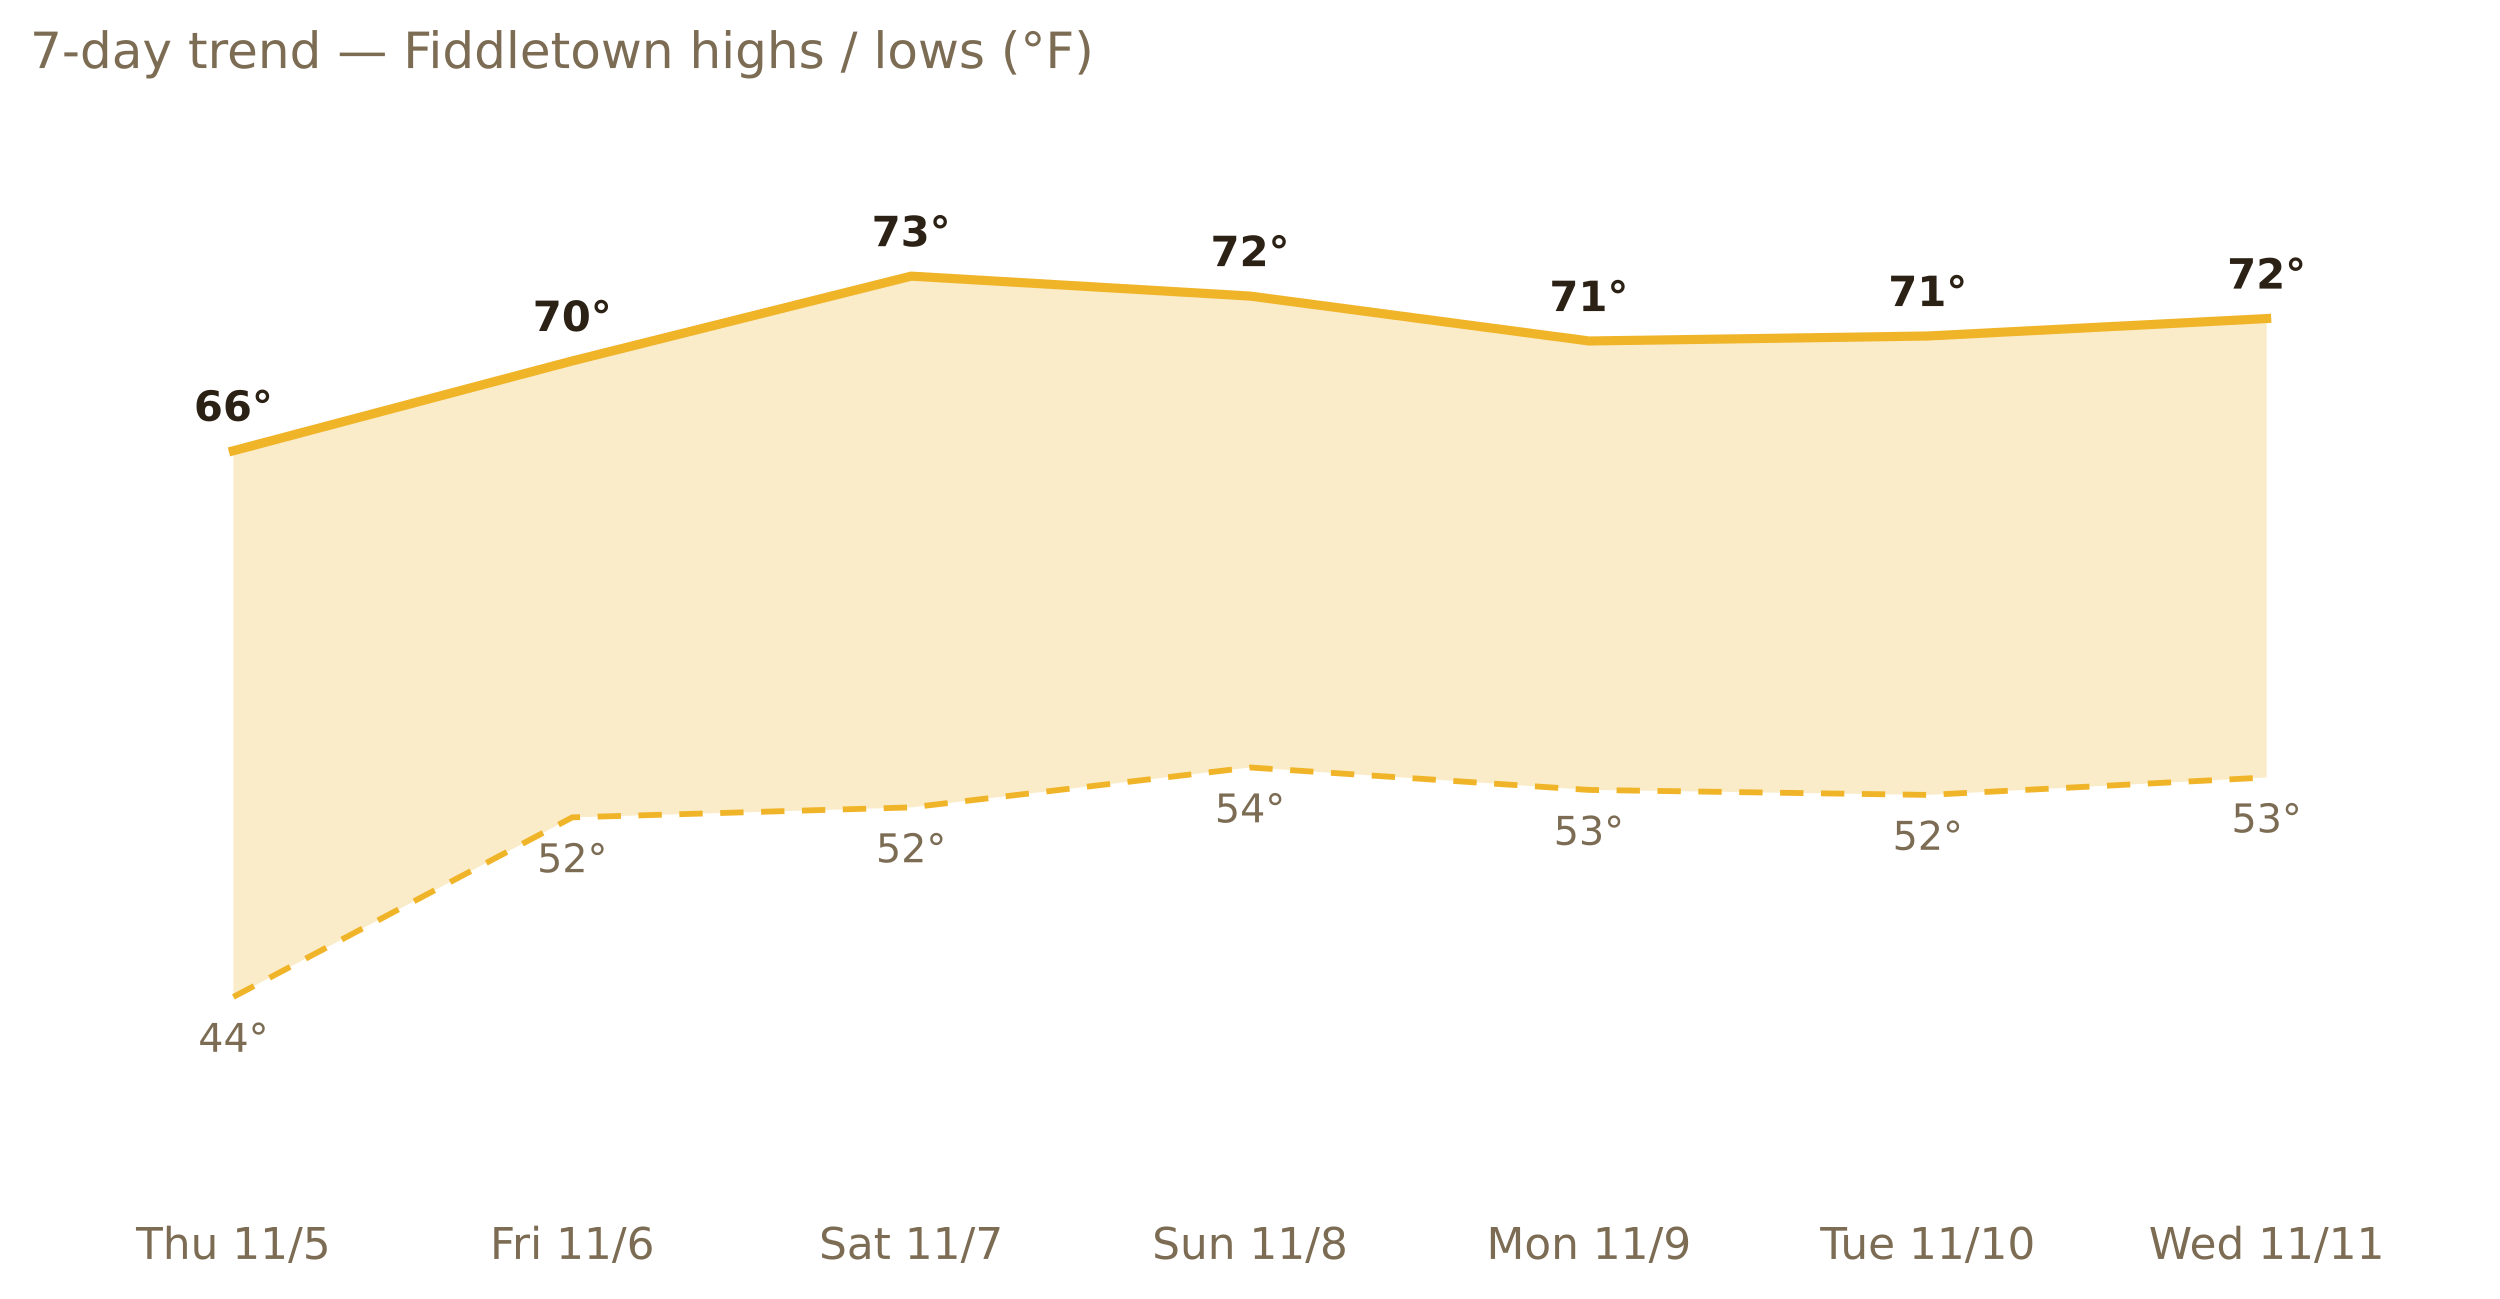
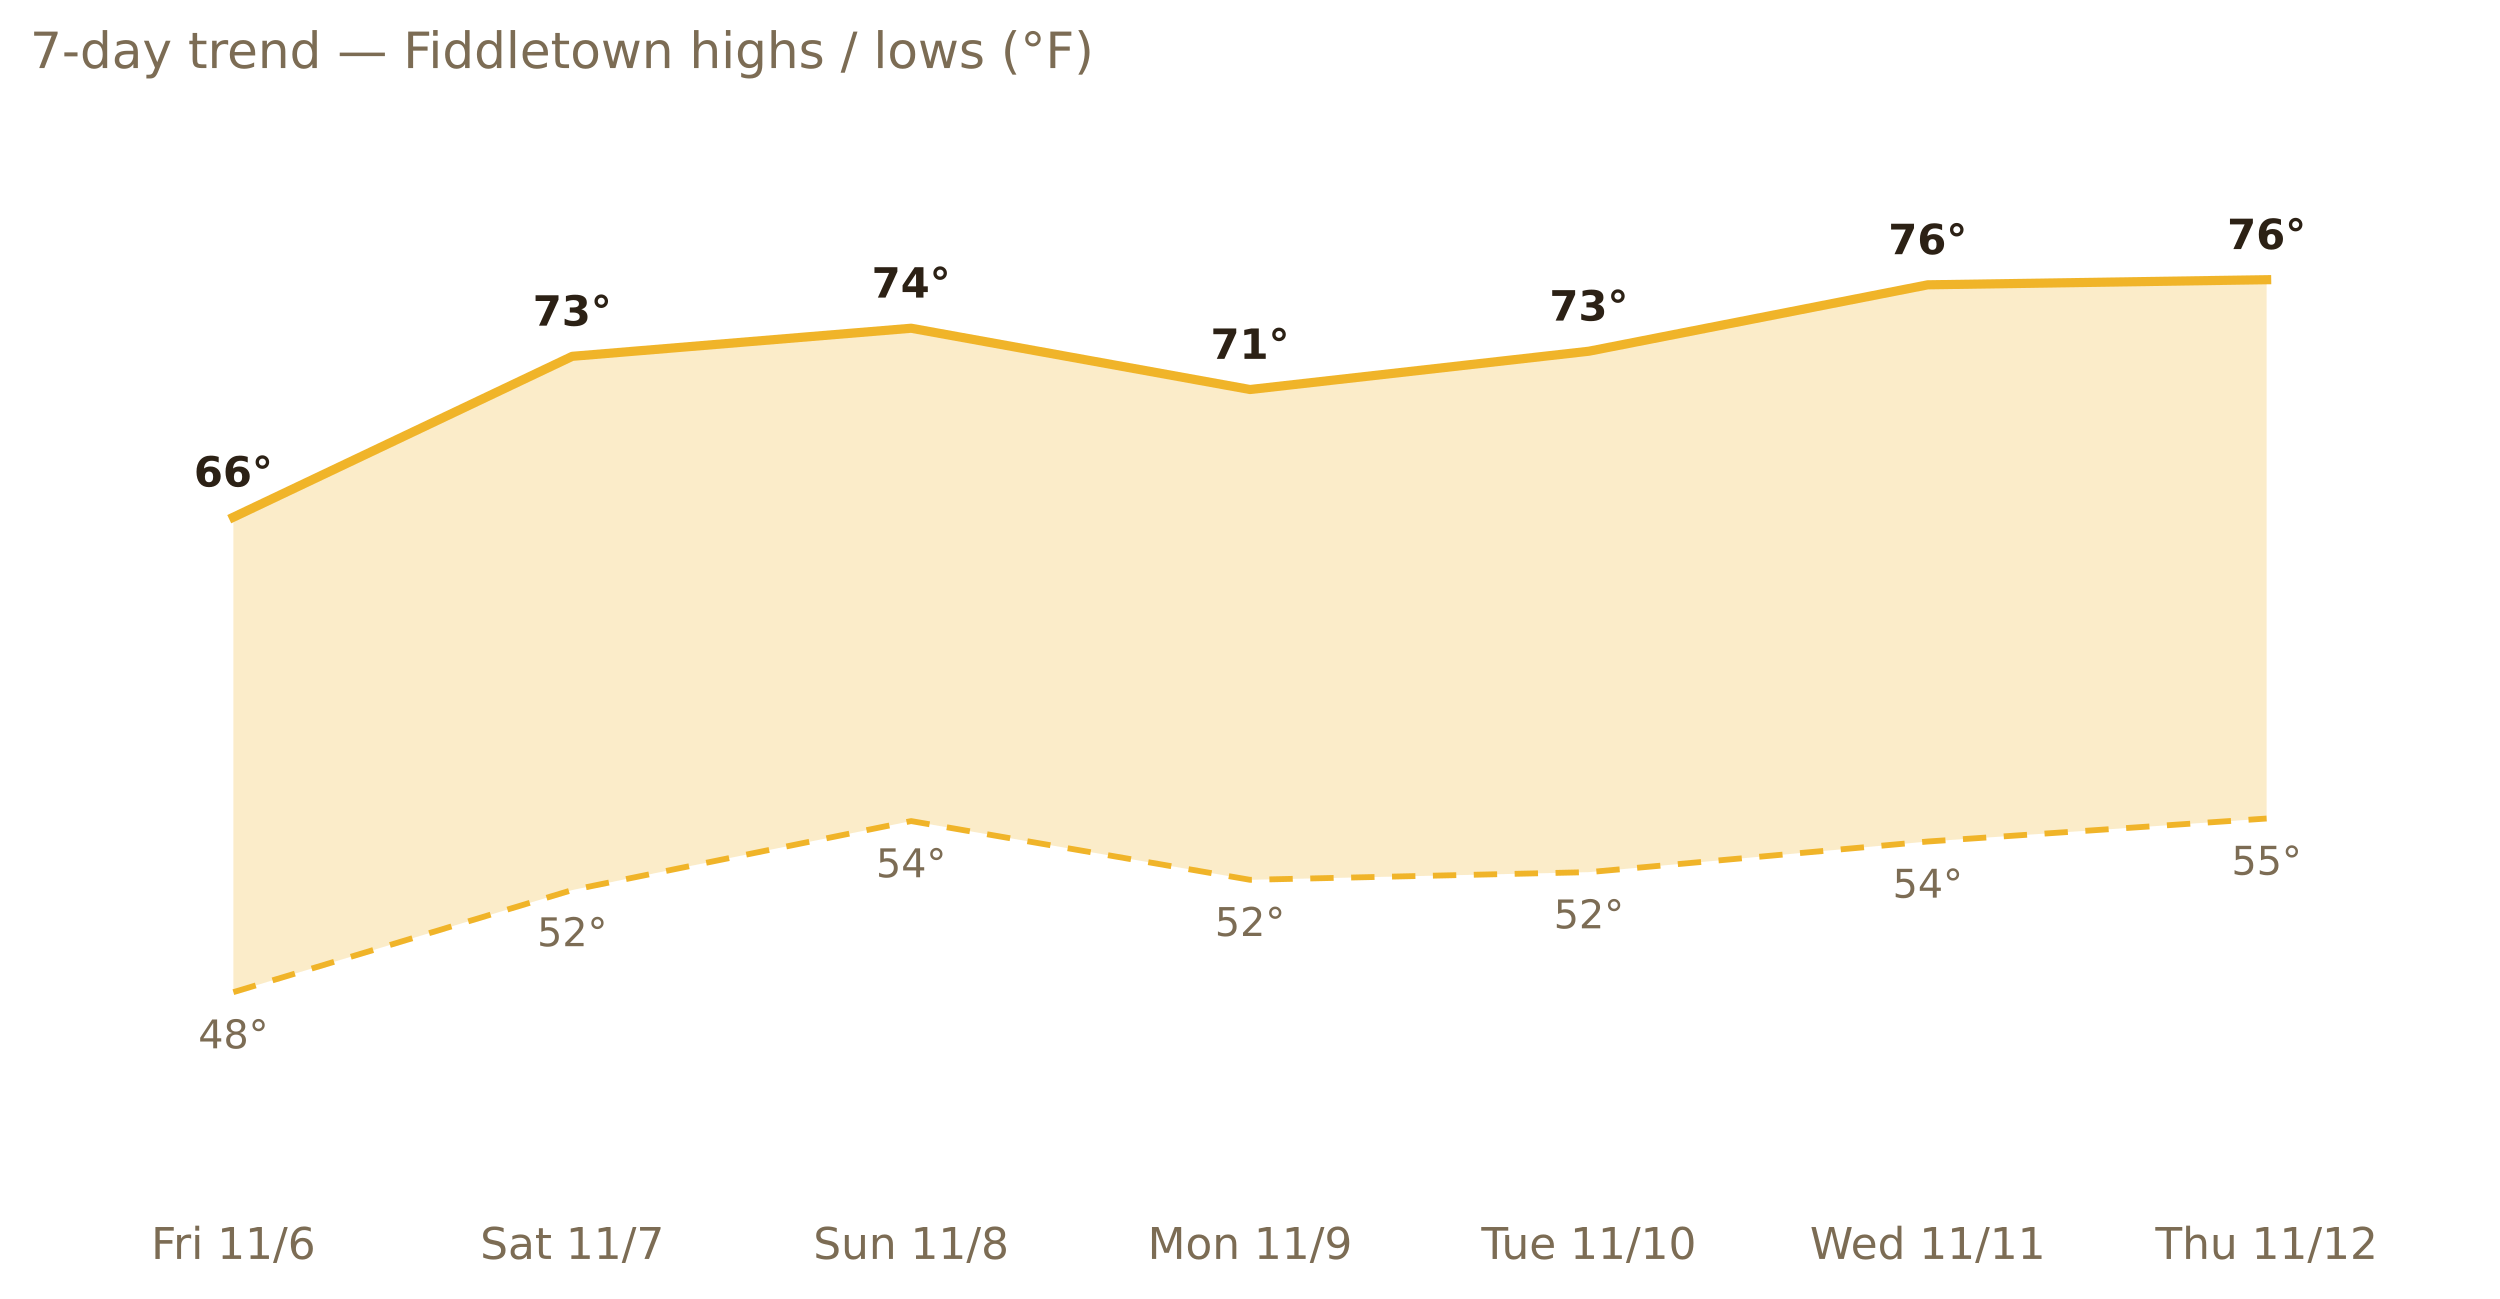
<svg xmlns="http://www.w3.org/2000/svg" xmlns:xlink="http://www.w3.org/1999/xlink" width="599.2pt" height="311.13pt" viewBox="0 0 599.2 311.13" version="1.1">
  <defs>
    <style type="text/css">*{stroke-linejoin: round; stroke-linecap: butt}</style>
  </defs>
  <g id="figure_1">
    <g id="patch_1">
      <path d="M 0 311.13  L 599.2 311.13  L 599.2 0  L 0 0  L 0 311.13  z " style="fill: none; opacity: 0" />
    </g>
    <g id="axes_1">
      <g id="patch_2">
        <path d="M 7.2 286.768  L 592 286.768  L 592 30.318  L 7.2 30.318  L 7.2 286.768  z " style="fill: none" />
      </g>
      <g id="matplotlib.axis_1">
        <g id="xtick_1">
          <g id="text_1">
-             <g style="fill: #7c6c54" transform="translate(32.61431 301.7465) scale(0.105 -0.105)">
-               <defs>
-                 <path id="DejaVuSans-54" d="M -19 4666  L 3928 4666  L 3928 4134  L 2272 4134  L 2272 0  L 1638 0  L 1638 4134  L -19 4134  L -19 4666  z " transform="scale(0.015625)" />
-                 <path id="DejaVuSans-68" d="M 3513 2113  L 3513 0  L 2938 0  L 2938 2094  Q 2938 2591 2744 2837  Q 2550 3084 2163 3084  Q 1697 3084 1428 2787  Q 1159 2491 1159 1978  L 1159 0  L 581 0  L 581 4863  L 1159 4863  L 1159 2956  Q 1366 3272 1645 3428  Q 1925 3584 2291 3584  Q 2894 3584 3203 3211  Q 3513 2838 3513 2113  z " transform="scale(0.015625)" />
-                 <path id="DejaVuSans-75" d="M 544 1381  L 544 3500  L 1119 3500  L 1119 1403  Q 1119 906 1312 657  Q 1506 409 1894 409  Q 2359 409 2629 706  Q 2900 1003 2900 1516  L 2900 3500  L 3475 3500  L 3475 0  L 2900 0  L 2900 538  Q 2691 219 2414 64  Q 2138 -91 1772 -91  Q 1169 -91 856 284  Q 544 659 544 1381  z M 1991 3584  L 1991 3584  z " transform="scale(0.015625)" />
+             <g style="fill: #7c6c54" transform="translate(36.21958 301.7465) scale(0.105 -0.105)">
+               <defs>
+                 <path id="DejaVuSans-46" d="M 628 4666  L 3309 4666  L 3309 4134  L 1259 4134  L 1259 2759  L 3109 2759  L 3109 2228  L 1259 2228  L 1259 0  L 628 0  L 628 4666  z " transform="scale(0.015625)" />
+                 <path id="DejaVuSans-72" d="M 2631 2963  Q 2534 3019 2420 3045  Q 2306 3072 2169 3072  Q 1681 3072 1420 2755  Q 1159 2438 1159 1844  L 1159 0  L 581 0  L 581 3500  L 1159 3500  L 1159 2956  Q 1341 3275 1631 3429  Q 1922 3584 2338 3584  Q 2397 3584 2469 3576  Q 2541 3569 2628 3553  L 2631 2963  z " transform="scale(0.015625)" />
+                 <path id="DejaVuSans-69" d="M 603 3500  L 1178 3500  L 1178 0  L 603 0  L 603 3500  z M 603 4863  L 1178 4863  L 1178 4134  L 603 4134  L 603 4863  z " transform="scale(0.015625)" />
                <path id="DejaVuSans-20" transform="scale(0.015625)" />
                <path id="DejaVuSans-31" d="M 794 531  L 1825 531  L 1825 4091  L 703 3866  L 703 4441  L 1819 4666  L 2450 4666  L 2450 531  L 3481 531  L 3481 0  L 794 0  L 794 531  z " transform="scale(0.015625)" />
                <path id="DejaVuSans-2f" d="M 1625 4666  L 2156 4666  L 531 -594  L 0 -594  L 1625 4666  z " transform="scale(0.015625)" />
-                 <path id="DejaVuSans-35" d="M 691 4666  L 3169 4666  L 3169 4134  L 1269 4134  L 1269 2991  Q 1406 3038 1543 3061  Q 1681 3084 1819 3084  Q 2600 3084 3056 2656  Q 3513 2228 3513 1497  Q 3513 744 3044 326  Q 2575 -91 1722 -91  Q 1428 -91 1123 -41  Q 819 9 494 109  L 494 744  Q 775 591 1075 516  Q 1375 441 1709 441  Q 2250 441 2565 725  Q 2881 1009 2881 1497  Q 2881 1984 2565 2268  Q 2250 2553 1709 2553  Q 1456 2553 1204 2497  Q 953 2441 691 2322  L 691 4666  z " transform="scale(0.015625)" />
-               </defs>
-               <use xlink:href="#DejaVuSans-54" />
-               <use xlink:href="#DejaVuSans-68" x="61.084" />
-               <use xlink:href="#DejaVuSans-75" x="124.463" />
-               <use xlink:href="#DejaVuSans-20" x="187.842" />
-               <use xlink:href="#DejaVuSans-31" x="219.629" />
-               <use xlink:href="#DejaVuSans-31" x="283.252" />
-               <use xlink:href="#DejaVuSans-2f" x="346.875" />
-               <use xlink:href="#DejaVuSans-35" x="380.566" />
-             </g>
-           </g>
-         </g>
-         <g id="xtick_2">
-           <g id="text_2">
-             <g style="fill: #7c6c54" transform="translate(117.4418 301.7465) scale(0.105 -0.105)">
-               <defs>
-                 <path id="DejaVuSans-46" d="M 628 4666  L 3309 4666  L 3309 4134  L 1259 4134  L 1259 2759  L 3109 2759  L 3109 2228  L 1259 2228  L 1259 0  L 628 0  L 628 4666  z " transform="scale(0.015625)" />
-                 <path id="DejaVuSans-72" d="M 2631 2963  Q 2534 3019 2420 3045  Q 2306 3072 2169 3072  Q 1681 3072 1420 2755  Q 1159 2438 1159 1844  L 1159 0  L 581 0  L 581 3500  L 1159 3500  L 1159 2956  Q 1341 3275 1631 3429  Q 1922 3584 2338 3584  Q 2397 3584 2469 3576  Q 2541 3569 2628 3553  L 2631 2963  z " transform="scale(0.015625)" />
-                 <path id="DejaVuSans-69" d="M 603 3500  L 1178 3500  L 1178 0  L 603 0  L 603 3500  z M 603 4863  L 1178 4863  L 1178 4134  L 603 4134  L 603 4863  z " transform="scale(0.015625)" />
                <path id="DejaVuSans-36" d="M 2113 2584  Q 1688 2584 1439 2293  Q 1191 2003 1191 1497  Q 1191 994 1439 701  Q 1688 409 2113 409  Q 2538 409 2786 701  Q 3034 994 3034 1497  Q 3034 2003 2786 2293  Q 2538 2584 2113 2584  z M 3366 4563  L 3366 3988  Q 3128 4100 2886 4159  Q 2644 4219 2406 4219  Q 1781 4219 1451 3797  Q 1122 3375 1075 2522  Q 1259 2794 1537 2939  Q 1816 3084 2150 3084  Q 2853 3084 3261 2657  Q 3669 2231 3669 1497  Q 3669 778 3244 343  Q 2819 -91 2113 -91  Q 1303 -91 875 529  Q 447 1150 447 2328  Q 447 3434 972 4092  Q 1497 4750 2381 4750  Q 2619 4750 2861 4703  Q 3103 4656 3366 4563  z " transform="scale(0.015625)" />
              </defs>
              <use xlink:href="#DejaVuSans-46" />
              <use xlink:href="#DejaVuSans-72" x="50.27" />
              <use xlink:href="#DejaVuSans-69" x="91.383" />
              <use xlink:href="#DejaVuSans-20" x="119.166" />
              <use xlink:href="#DejaVuSans-31" x="150.953" />
              <use xlink:href="#DejaVuSans-31" x="214.576" />
              <use xlink:href="#DejaVuSans-2f" x="278.199" />
              <use xlink:href="#DejaVuSans-36" x="311.891" />
            </g>
          </g>
        </g>
-         <g id="xtick_3">
-           <g id="text_3">
-             <g style="fill: #7c6c54" transform="translate(196.3114 301.7465) scale(0.105 -0.105)">
+         <g id="xtick_2">
+           <g id="text_2">
+             <g style="fill: #7c6c54" transform="translate(115.0891 301.7465) scale(0.105 -0.105)">
              <defs>
                <path id="DejaVuSans-53" d="M 3425 4513  L 3425 3897  Q 3066 4069 2747 4153  Q 2428 4238 2131 4238  Q 1616 4238 1336 4038  Q 1056 3838 1056 3469  Q 1056 3159 1242 3001  Q 1428 2844 1947 2747  L 2328 2669  Q 3034 2534 3370 2195  Q 3706 1856 3706 1288  Q 3706 609 3251 259  Q 2797 -91 1919 -91  Q 1588 -91 1214 -16  Q 841 59 441 206  L 441 856  Q 825 641 1194 531  Q 1563 422 1919 422  Q 2459 422 2753 634  Q 3047 847 3047 1241  Q 3047 1584 2836 1778  Q 2625 1972 2144 2069  L 1759 2144  Q 1053 2284 737 2584  Q 422 2884 422 3419  Q 422 4038 858 4394  Q 1294 4750 2059 4750  Q 2388 4750 2728 4690  Q 3069 4631 3425 4513  z " transform="scale(0.015625)" />
                <path id="DejaVuSans-61" d="M 2194 1759  Q 1497 1759 1228 1600  Q 959 1441 959 1056  Q 959 750 1161 570  Q 1363 391 1709 391  Q 2188 391 2477 730  Q 2766 1069 2766 1631  L 2766 1759  L 2194 1759  z M 3341 1997  L 3341 0  L 2766 0  L 2766 531  Q 2569 213 2275 61  Q 1981 -91 1556 -91  Q 1019 -91 701 211  Q 384 513 384 1019  Q 384 1609 779 1909  Q 1175 2209 1959 2209  L 2766 2209  L 2766 2266  Q 2766 2663 2505 2880  Q 2244 3097 1772 3097  Q 1472 3097 1187 3025  Q 903 2953 641 2809  L 641 3341  Q 956 3463 1253 3523  Q 1550 3584 1831 3584  Q 2591 3584 2966 3190  Q 3341 2797 3341 1997  z " transform="scale(0.015625)" />
                <path id="DejaVuSans-74" d="M 1172 4494  L 1172 3500  L 2356 3500  L 2356 3053  L 1172 3053  L 1172 1153  Q 1172 725 1289 603  Q 1406 481 1766 481  L 2356 481  L 2356 0  L 1766 0  Q 1100 0 847 248  Q 594 497 594 1153  L 594 3053  L 172 3053  L 172 3500  L 594 3500  L 594 4494  L 1172 4494  z " transform="scale(0.015625)" />
                <path id="DejaVuSans-37" d="M 525 4666  L 3525 4666  L 3525 4397  L 1831 0  L 1172 0  L 2766 4134  L 525 4134  L 525 4666  z " transform="scale(0.015625)" />
              </defs>
              <use xlink:href="#DejaVuSans-53" />
              <use xlink:href="#DejaVuSans-61" x="63.477" />
              <use xlink:href="#DejaVuSans-74" x="124.756" />
              <use xlink:href="#DejaVuSans-20" x="163.965" />
              <use xlink:href="#DejaVuSans-31" x="195.752" />
              <use xlink:href="#DejaVuSans-31" x="259.375" />
              <use xlink:href="#DejaVuSans-2f" x="322.998" />
              <use xlink:href="#DejaVuSans-37" x="356.689" />
            </g>
          </g>
        </g>
-         <g id="xtick_4">
-           <g id="text_4">
-             <g style="fill: #7c6c54" transform="translate(276.1546 301.7465) scale(0.105 -0.105)">
-               <defs>
+         <g id="xtick_3">
+           <g id="text_3">
+             <g style="fill: #7c6c54" transform="translate(194.9324 301.7465) scale(0.105 -0.105)">
+               <defs>
+                 <path id="DejaVuSans-75" d="M 544 1381  L 544 3500  L 1119 3500  L 1119 1403  Q 1119 906 1312 657  Q 1506 409 1894 409  Q 2359 409 2629 706  Q 2900 1003 2900 1516  L 2900 3500  L 3475 3500  L 3475 0  L 2900 0  L 2900 538  Q 2691 219 2414 64  Q 2138 -91 1772 -91  Q 1169 -91 856 284  Q 544 659 544 1381  z M 1991 3584  L 1991 3584  z " transform="scale(0.015625)" />
                <path id="DejaVuSans-6e" d="M 3513 2113  L 3513 0  L 2938 0  L 2938 2094  Q 2938 2591 2744 2837  Q 2550 3084 2163 3084  Q 1697 3084 1428 2787  Q 1159 2491 1159 1978  L 1159 0  L 581 0  L 581 3500  L 1159 3500  L 1159 2956  Q 1366 3272 1645 3428  Q 1925 3584 2291 3584  Q 2894 3584 3203 3211  Q 3513 2838 3513 2113  z " transform="scale(0.015625)" />
                <path id="DejaVuSans-38" d="M 2034 2216  Q 1584 2216 1326 1975  Q 1069 1734 1069 1313  Q 1069 891 1326 650  Q 1584 409 2034 409  Q 2484 409 2743 651  Q 3003 894 3003 1313  Q 3003 1734 2745 1975  Q 2488 2216 2034 2216  z M 1403 2484  Q 997 2584 770 2862  Q 544 3141 544 3541  Q 544 4100 942 4425  Q 1341 4750 2034 4750  Q 2731 4750 3128 4425  Q 3525 4100 3525 3541  Q 3525 3141 3298 2862  Q 3072 2584 2669 2484  Q 3125 2378 3379 2068  Q 3634 1759 3634 1313  Q 3634 634 3220 271  Q 2806 -91 2034 -91  Q 1263 -91 848 271  Q 434 634 434 1313  Q 434 1759 690 2068  Q 947 2378 1403 2484  z M 1172 3481  Q 1172 3119 1398 2916  Q 1625 2713 2034 2713  Q 2441 2713 2670 2916  Q 2900 3119 2900 3481  Q 2900 3844 2670 4047  Q 2441 4250 2034 4250  Q 1625 4250 1398 4047  Q 1172 3844 1172 3481  z " transform="scale(0.015625)" />
              </defs>
              <use xlink:href="#DejaVuSans-53" />
              <use xlink:href="#DejaVuSans-75" x="63.477" />
              <use xlink:href="#DejaVuSans-6e" x="126.855" />
              <use xlink:href="#DejaVuSans-20" x="190.234" />
              <use xlink:href="#DejaVuSans-31" x="222.021" />
              <use xlink:href="#DejaVuSans-31" x="285.645" />
              <use xlink:href="#DejaVuSans-2f" x="349.268" />
              <use xlink:href="#DejaVuSans-38" x="382.959" />
            </g>
          </g>
        </g>
-         <g id="xtick_5">
-           <g id="text_5">
-             <g style="fill: #7c6c54" transform="translate(356.2949 301.7465) scale(0.105 -0.105)">
+         <g id="xtick_4">
+           <g id="text_4">
+             <g style="fill: #7c6c54" transform="translate(275.0727 301.7465) scale(0.105 -0.105)">
              <defs>
                <path id="DejaVuSans-4d" d="M 628 4666  L 1569 4666  L 2759 1491  L 3956 4666  L 4897 4666  L 4897 0  L 4281 0  L 4281 4097  L 3078 897  L 2444 897  L 1241 4097  L 1241 0  L 628 0  L 628 4666  z " transform="scale(0.015625)" />
                <path id="DejaVuSans-6f" d="M 1959 3097  Q 1497 3097 1228 2736  Q 959 2375 959 1747  Q 959 1119 1226 758  Q 1494 397 1959 397  Q 2419 397 2687 759  Q 2956 1122 2956 1747  Q 2956 2369 2687 2733  Q 2419 3097 1959 3097  z M 1959 3584  Q 2709 3584 3137 3096  Q 3566 2609 3566 1747  Q 3566 888 3137 398  Q 2709 -91 1959 -91  Q 1206 -91 779 398  Q 353 888 353 1747  Q 353 2609 779 3096  Q 1206 3584 1959 3584  z " transform="scale(0.015625)" />
                <path id="DejaVuSans-39" d="M 703 97  L 703 672  Q 941 559 1184 500  Q 1428 441 1663 441  Q 2288 441 2617 861  Q 2947 1281 2994 2138  Q 2813 1869 2534 1725  Q 2256 1581 1919 1581  Q 1219 1581 811 2004  Q 403 2428 403 3163  Q 403 3881 828 4315  Q 1253 4750 1959 4750  Q 2769 4750 3195 4129  Q 3622 3509 3622 2328  Q 3622 1225 3098 567  Q 2575 -91 1691 -91  Q 1453 -91 1209 -44  Q 966 3 703 97  z M 1959 2075  Q 2384 2075 2632 2365  Q 2881 2656 2881 3163  Q 2881 3666 2632 3958  Q 2384 4250 1959 4250  Q 1534 4250 1286 3958  Q 1038 3666 1038 3163  Q 1038 2656 1286 2365  Q 1534 2075 1959 2075  z " transform="scale(0.015625)" />
              </defs>
              <use xlink:href="#DejaVuSans-4d" />
              <use xlink:href="#DejaVuSans-6f" x="86.279" />
              <use xlink:href="#DejaVuSans-6e" x="147.461" />
              <use xlink:href="#DejaVuSans-20" x="210.84" />
              <use xlink:href="#DejaVuSans-31" x="242.627" />
              <use xlink:href="#DejaVuSans-31" x="306.25" />
              <use xlink:href="#DejaVuSans-2f" x="369.873" />
              <use xlink:href="#DejaVuSans-39" x="403.564" />
            </g>
          </g>
        </g>
-         <g id="xtick_6">
-           <g id="text_6">
-             <g style="fill: #7c6c54" transform="translate(436.276 301.7465) scale(0.105 -0.105)">
-               <defs>
+         <g id="xtick_5">
+           <g id="text_5">
+             <g style="fill: #7c6c54" transform="translate(355.0537 301.7465) scale(0.105 -0.105)">
+               <defs>
+                 <path id="DejaVuSans-54" d="M -19 4666  L 3928 4666  L 3928 4134  L 2272 4134  L 2272 0  L 1638 0  L 1638 4134  L -19 4134  L -19 4666  z " transform="scale(0.015625)" />
                <path id="DejaVuSans-65" d="M 3597 1894  L 3597 1613  L 953 1613  Q 991 1019 1311 708  Q 1631 397 2203 397  Q 2534 397 2845 478  Q 3156 559 3463 722  L 3463 178  Q 3153 47 2828 -22  Q 2503 -91 2169 -91  Q 1331 -91 842 396  Q 353 884 353 1716  Q 353 2575 817 3079  Q 1281 3584 2069 3584  Q 2775 3584 3186 3129  Q 3597 2675 3597 1894  z M 3022 2063  Q 3016 2534 2758 2815  Q 2500 3097 2075 3097  Q 1594 3097 1305 2825  Q 1016 2553 972 2059  L 3022 2063  z " transform="scale(0.015625)" />
                <path id="DejaVuSans-30" d="M 2034 4250  Q 1547 4250 1301 3770  Q 1056 3291 1056 2328  Q 1056 1369 1301 889  Q 1547 409 2034 409  Q 2525 409 2770 889  Q 3016 1369 3016 2328  Q 3016 3291 2770 3770  Q 2525 4250 2034 4250  z M 2034 4750  Q 2819 4750 3233 4129  Q 3647 3509 3647 2328  Q 3647 1150 3233 529  Q 2819 -91 2034 -91  Q 1250 -91 836 529  Q 422 1150 422 2328  Q 422 3509 836 4129  Q 1250 4750 2034 4750  z " transform="scale(0.015625)" />
              </defs>
              <use xlink:href="#DejaVuSans-54" />
              <use xlink:href="#DejaVuSans-75" x="45.959" />
              <use xlink:href="#DejaVuSans-65" x="109.338" />
              <use xlink:href="#DejaVuSans-20" x="170.861" />
              <use xlink:href="#DejaVuSans-31" x="202.648" />
              <use xlink:href="#DejaVuSans-31" x="266.271" />
              <use xlink:href="#DejaVuSans-2f" x="329.895" />
              <use xlink:href="#DejaVuSans-31" x="363.586" />
              <use xlink:href="#DejaVuSans-30" x="427.209" />
            </g>
          </g>
        </g>
-         <g id="xtick_7">
-           <g id="text_7">
-             <g style="fill: #7c6c54" transform="translate(515.0225 301.7465) scale(0.105 -0.105)">
+         <g id="xtick_6">
+           <g id="text_6">
+             <g style="fill: #7c6c54" transform="translate(433.8003 301.7465) scale(0.105 -0.105)">
              <defs>
                <path id="DejaVuSans-57" d="M 213 4666  L 850 4666  L 1831 722  L 2809 4666  L 3519 4666  L 4500 722  L 5478 4666  L 6119 4666  L 4947 0  L 4153 0  L 3169 4050  L 2175 0  L 1381 0  L 213 4666  z " transform="scale(0.015625)" />
                <path id="DejaVuSans-64" d="M 2906 2969  L 2906 4863  L 3481 4863  L 3481 0  L 2906 0  L 2906 525  Q 2725 213 2448 61  Q 2172 -91 1784 -91  Q 1150 -91 751 415  Q 353 922 353 1747  Q 353 2572 751 3078  Q 1150 3584 1784 3584  Q 2172 3584 2448 3432  Q 2725 3281 2906 2969  z M 947 1747  Q 947 1113 1208 752  Q 1469 391 1925 391  Q 2381 391 2643 752  Q 2906 1113 2906 1747  Q 2906 2381 2643 2742  Q 2381 3103 1925 3103  Q 1469 3103 1208 2742  Q 947 2381 947 1747  z " transform="scale(0.015625)" />
              </defs>
              <use xlink:href="#DejaVuSans-57" />
              <use xlink:href="#DejaVuSans-65" x="93.002" />
              <use xlink:href="#DejaVuSans-64" x="154.525" />
              <use xlink:href="#DejaVuSans-20" x="218.002" />
              <use xlink:href="#DejaVuSans-31" x="249.789" />
              <use xlink:href="#DejaVuSans-31" x="313.412" />
              <use xlink:href="#DejaVuSans-2f" x="377.035" />
              <use xlink:href="#DejaVuSans-31" x="410.727" />
              <use xlink:href="#DejaVuSans-31" x="474.35" />
            </g>
          </g>
        </g>
+         <g id="xtick_7">
+           <g id="text_7">
+             <g style="fill: #7c6c54" transform="translate(516.6073 301.7465) scale(0.105 -0.105)">
+               <defs>
+                 <path id="DejaVuSans-68" d="M 3513 2113  L 3513 0  L 2938 0  L 2938 2094  Q 2938 2591 2744 2837  Q 2550 3084 2163 3084  Q 1697 3084 1428 2787  Q 1159 2491 1159 1978  L 1159 0  L 581 0  L 581 4863  L 1159 4863  L 1159 2956  Q 1366 3272 1645 3428  Q 1925 3584 2291 3584  Q 2894 3584 3203 3211  Q 3513 2838 3513 2113  z " transform="scale(0.015625)" />
+                 <path id="DejaVuSans-32" d="M 1228 531  L 3431 531  L 3431 0  L 469 0  L 469 531  Q 828 903 1448 1529  Q 2069 2156 2228 2338  Q 2531 2678 2651 2914  Q 2772 3150 2772 3378  Q 2772 3750 2511 3984  Q 2250 4219 1831 4219  Q 1534 4219 1204 4116  Q 875 4013 500 3803  L 500 4441  Q 881 4594 1212 4672  Q 1544 4750 1819 4750  Q 2544 4750 2975 4387  Q 3406 4025 3406 3419  Q 3406 3131 3298 2873  Q 3191 2616 2906 2266  Q 2828 2175 2409 1742  Q 1991 1309 1228 531  z " transform="scale(0.015625)" />
+               </defs>
+               <use xlink:href="#DejaVuSans-54" />
+               <use xlink:href="#DejaVuSans-68" x="61.084" />
+               <use xlink:href="#DejaVuSans-75" x="124.463" />
+               <use xlink:href="#DejaVuSans-20" x="187.842" />
+               <use xlink:href="#DejaVuSans-31" x="219.629" />
+               <use xlink:href="#DejaVuSans-31" x="283.252" />
+               <use xlink:href="#DejaVuSans-2f" x="346.875" />
+               <use xlink:href="#DejaVuSans-31" x="380.566" />
+               <use xlink:href="#DejaVuSans-32" x="444.189" />
+             </g>
+           </g>
+         </g>
      </g>
      <g id="matplotlib.axis_2" />
      <g id="PolyCollection_1">
-         <path d="M 55.933 108.03  L 55.933 238.945  L 137.156 195.905  L 218.378 193.514  L 299.6 183.949  L 380.822 189.329  L 462.044 190.525  L 543.267 186.34  L 543.267 76.348  L 543.267 76.348  L 462.044 80.532  L 380.822 81.728  L 299.6 70.968  L 218.378 66.185  L 137.156 86.51  L 55.933 108.03  z " clip-path="url(#pe7b40ee8c4)" style="fill: #f0b429; fill-opacity: 0.25" />
+         <path d="M 55.933 123.962  L 55.933 237.804  L 137.156 213.322  L 218.378 196.796  L 299.6 210.874  L 380.822 209.037  L 462.044 201.693  L 543.267 196.184  L 543.267 67.041  L 543.267 67.041  L 462.044 68.265  L 380.822 84.179  L 299.6 93.36  L 218.378 78.67  L 137.156 85.403  L 55.933 123.962  z " clip-path="url(#p16ea051700)" style="fill: #f0b429; fill-opacity: 0.25" />
      </g>
      <g id="line2d_1">
-         <path d="M 55.933 108.03  L 137.156 86.51  L 218.378 66.185  L 299.6 70.968  L 380.822 81.728  L 462.044 80.532  L 543.267 76.348  " clip-path="url(#pe7b40ee8c4)" style="fill: none; stroke: #f0b429; stroke-width: 2.2; stroke-linecap: square" />
+         <path d="M 55.933 123.962  L 137.156 85.403  L 218.378 78.67  L 299.6 93.36  L 380.822 84.179  L 462.044 68.265  L 543.267 67.041  " clip-path="url(#p16ea051700)" style="fill: none; stroke: #f0b429; stroke-width: 2.2; stroke-linecap: square" />
      </g>
      <g id="line2d_2">
-         <path d="M 55.933 238.945  L 137.156 195.905  L 218.378 193.514  L 299.6 183.949  L 380.822 189.329  L 462.044 190.525  L 543.267 186.34  " clip-path="url(#pe7b40ee8c4)" style="fill: none; stroke-dasharray: 5.6,4.2; stroke-dashoffset: 0; stroke: #f0b429; stroke-width: 1.4" />
+         <path d="M 55.933 237.804  L 137.156 213.322  L 218.378 196.796  L 299.6 210.874  L 380.822 209.037  L 462.044 201.693  L 543.267 196.184  " clip-path="url(#p16ea051700)" style="fill: none; stroke-dasharray: 5.6,4.2; stroke-dashoffset: 0; stroke: #f0b429; stroke-width: 1.4" />
      </g>
      <g id="text_8">
-         <g style="fill: #2c2115" transform="translate(46.47552 100.8568) scale(0.1 -0.1)">
+         <g style="fill: #2c2115" transform="translate(46.47552 116.6175) scale(0.1 -0.1)">
          <defs>
            <path id="DejaVuSans-Bold-36" d="M 2316 2303  Q 2000 2303 1842 2098  Q 1684 1894 1684 1484  Q 1684 1075 1842 870  Q 2000 666 2316 666  Q 2634 666 2792 870  Q 2950 1075 2950 1484  Q 2950 1894 2792 2098  Q 2634 2303 2316 2303  z M 3803 4544  L 3803 3681  Q 3506 3822 3243 3889  Q 2981 3956 2731 3956  Q 2194 3956 1894 3657  Q 1594 3359 1544 2772  Q 1750 2925 1990 3001  Q 2231 3078 2516 3078  Q 3231 3078 3670 2659  Q 4109 2241 4109 1563  Q 4109 813 3618 361  Q 3128 -91 2303 -91  Q 1394 -91 895 523  Q 397 1138 397 2266  Q 397 3422 980 4083  Q 1563 4744 2578 4744  Q 2900 4744 3203 4694  Q 3506 4644 3803 4544  z " transform="scale(0.015625)" />
            <path id="DejaVuSans-Bold-b0" d="M 1600 4288  Q 1375 4288 1219 4131  Q 1063 3975 1063 3750  Q 1063 3525 1217 3372  Q 1372 3219 1600 3219  Q 1825 3219 1981 3373  Q 2138 3528 2138 3750  Q 2138 3975 1980 4131  Q 1822 4288 1600 4288  z M 1600 4794  Q 1806 4794 1997 4714  Q 2188 4634 2338 4488  Q 2484 4338 2561 4150  Q 2638 3963 2638 3750  Q 2638 3541 2561 3352  Q 2484 3163 2344 3022  Q 2194 2872 2000 2792  Q 1806 2713 1594 2713  Q 1153 2713 854 3011  Q 556 3309 556 3750  Q 556 4191 857 4492  Q 1159 4794 1600 4794  z " transform="scale(0.015625)" />
          </defs>
          <use xlink:href="#DejaVuSans-Bold-36" />
          <use xlink:href="#DejaVuSans-Bold-36" x="69.58" />
          <use xlink:href="#DejaVuSans-Bold-b0" x="139.16" />
        </g>
      </g>
      <g id="text_9">
-         <g style="fill: #7c6c54" transform="translate(47.51396 252.0966) scale(0.095 -0.095)">
+         <g style="fill: #7c6c54" transform="translate(47.51396 251.2691) scale(0.095 -0.095)">
          <defs>
            <path id="DejaVuSans-34" d="M 2419 4116  L 825 1625  L 2419 1625  L 2419 4116  z M 2253 4666  L 3047 4666  L 3047 1625  L 3713 1625  L 3713 1100  L 3047 1100  L 3047 0  L 2419 0  L 2419 1100  L 313 1100  L 313 1709  L 2253 4666  z " transform="scale(0.015625)" />
            <path id="DejaVuSans-b0" d="M 1600 4347  Q 1350 4347 1178 4173  Q 1006 4000 1006 3750  Q 1006 3503 1178 3333  Q 1350 3163 1600 3163  Q 1850 3163 2022 3333  Q 2194 3503 2194 3750  Q 2194 3997 2020 4172  Q 1847 4347 1600 4347  z M 1600 4750  Q 1800 4750 1984 4673  Q 2169 4597 2303 4453  Q 2447 4313 2519 4134  Q 2591 3956 2591 3750  Q 2591 3338 2302 3052  Q 2013 2766 1594 2766  Q 1172 2766 890 3047  Q 609 3328 609 3750  Q 609 4169 896 4459  Q 1184 4750 1600 4750  z " transform="scale(0.015625)" />
          </defs>
          <use xlink:href="#DejaVuSans-34" />
+           <use xlink:href="#DejaVuSans-38" x="63.623" />
+           <use xlink:href="#DejaVuSans-b0" x="127.246" />
+         </g>
+       </g>
+       <g id="text_10">
+         <g style="fill: #2c2115" transform="translate(127.6977 78.05822) scale(0.1 -0.1)">
+           <defs>
+             <path id="DejaVuSans-Bold-37" d="M 428 4666  L 3944 4666  L 3944 3988  L 2125 0  L 953 0  L 2675 3781  L 428 3781  L 428 4666  z " transform="scale(0.015625)" />
+             <path id="DejaVuSans-Bold-33" d="M 2981 2516  Q 3453 2394 3698 2092  Q 3944 1791 3944 1325  Q 3944 631 3412 270  Q 2881 -91 1863 -91  Q 1503 -91 1142 -33  Q 781 25 428 141  L 428 1069  Q 766 900 1098 814  Q 1431 728 1753 728  Q 2231 728 2486 893  Q 2741 1059 2741 1369  Q 2741 1688 2480 1852  Q 2219 2016 1709 2016  L 1228 2016  L 1228 2791  L 1734 2791  Q 2188 2791 2409 2933  Q 2631 3075 2631 3366  Q 2631 3634 2415 3781  Q 2200 3928 1806 3928  Q 1516 3928 1219 3862  Q 922 3797 628 3669  L 628 4550  Q 984 4650 1334 4700  Q 1684 4750 2022 4750  Q 2931 4750 3382 4451  Q 3834 4153 3834 3553  Q 3834 3144 3618 2883  Q 3403 2622 2981 2516  z " transform="scale(0.015625)" />
+           </defs>
+           <use xlink:href="#DejaVuSans-Bold-37" />
+           <use xlink:href="#DejaVuSans-Bold-33" x="69.58" />
+           <use xlink:href="#DejaVuSans-Bold-b0" x="139.16" />
+         </g>
+       </g>
+       <g id="text_11">
+         <g style="fill: #7c6c54" transform="translate(128.7362 226.787) scale(0.095 -0.095)">
+           <defs>
+             <path id="DejaVuSans-35" d="M 691 4666  L 3169 4666  L 3169 4134  L 1269 4134  L 1269 2991  Q 1406 3038 1543 3061  Q 1681 3084 1819 3084  Q 2600 3084 3056 2656  Q 3513 2228 3513 1497  Q 3513 744 3044 326  Q 2575 -91 1722 -91  Q 1428 -91 1123 -41  Q 819 9 494 109  L 494 744  Q 775 591 1075 516  Q 1375 441 1709 441  Q 2250 441 2565 725  Q 2881 1009 2881 1497  Q 2881 1984 2565 2268  Q 2250 2553 1709 2553  Q 1456 2553 1204 2497  Q 953 2441 691 2322  L 691 4666  z " transform="scale(0.015625)" />
+           </defs>
+           <use xlink:href="#DejaVuSans-35" />
+           <use xlink:href="#DejaVuSans-32" x="63.623" />
+           <use xlink:href="#DejaVuSans-b0" x="127.246" />
+         </g>
+       </g>
+       <g id="text_12">
+         <g style="fill: #2c2115" transform="translate(208.92 71.32564) scale(0.1 -0.1)">
+           <defs>
+             <path id="DejaVuSans-Bold-34" d="M 2356 3675  L 1038 1722  L 2356 1722  L 2356 3675  z M 2156 4666  L 3494 4666  L 3494 1722  L 4159 1722  L 4159 850  L 3494 850  L 3494 0  L 2356 0  L 2356 850  L 288 850  L 288 1881  L 2156 4666  z " transform="scale(0.015625)" />
+           </defs>
+           <use xlink:href="#DejaVuSans-Bold-37" />
+           <use xlink:href="#DejaVuSans-Bold-34" x="69.58" />
+           <use xlink:href="#DejaVuSans-Bold-b0" x="139.16" />
+         </g>
+       </g>
+       <g id="text_13">
+         <g style="fill: #7c6c54" transform="translate(209.9584 210.2616) scale(0.095 -0.095)">
+           <use xlink:href="#DejaVuSans-35" />
          <use xlink:href="#DejaVuSans-34" x="63.623" />
          <use xlink:href="#DejaVuSans-b0" x="127.246" />
        </g>
      </g>
-       <g id="text_10">
-         <g style="fill: #2c2115" transform="translate(127.6977 79.33654) scale(0.1 -0.1)">
-           <defs>
-             <path id="DejaVuSans-Bold-37" d="M 428 4666  L 3944 4666  L 3944 3988  L 2125 0  L 953 0  L 2675 3781  L 428 3781  L 428 4666  z " transform="scale(0.015625)" />
-             <path id="DejaVuSans-Bold-30" d="M 2944 2338  Q 2944 3213 2780 3570  Q 2616 3928 2228 3928  Q 1841 3928 1675 3570  Q 1509 3213 1509 2338  Q 1509 1453 1675 1090  Q 1841 728 2228 728  Q 2613 728 2778 1090  Q 2944 1453 2944 2338  z M 4147 2328  Q 4147 1169 3647 539  Q 3147 -91 2228 -91  Q 1306 -91 806 539  Q 306 1169 306 2328  Q 306 3491 806 4120  Q 1306 4750 2228 4750  Q 3147 4750 3647 4120  Q 4147 3491 4147 2328  z " transform="scale(0.015625)" />
-           </defs>
-           <use xlink:href="#DejaVuSans-Bold-37" />
-           <use xlink:href="#DejaVuSans-Bold-30" x="69.58" />
-           <use xlink:href="#DejaVuSans-Bold-b0" x="139.16" />
-         </g>
-       </g>
-       <g id="text_11">
-         <g style="fill: #7c6c54" transform="translate(128.7362 209.056) scale(0.095 -0.095)">
-           <defs>
-             <path id="DejaVuSans-32" d="M 1228 531  L 3431 531  L 3431 0  L 469 0  L 469 531  Q 828 903 1448 1529  Q 2069 2156 2228 2338  Q 2531 2678 2651 2914  Q 2772 3150 2772 3378  Q 2772 3750 2511 3984  Q 2250 4219 1831 4219  Q 1534 4219 1204 4116  Q 875 4013 500 3803  L 500 4441  Q 881 4594 1212 4672  Q 1544 4750 1819 4750  Q 2544 4750 2975 4387  Q 3406 4025 3406 3419  Q 3406 3131 3298 2873  Q 3191 2616 2906 2266  Q 2828 2175 2409 1742  Q 1991 1309 1228 531  z " transform="scale(0.015625)" />
-           </defs>
+       <g id="text_14">
+         <g style="fill: #2c2115" transform="translate(290.1422 86.0149) scale(0.1 -0.1)">
+           <defs>
+             <path id="DejaVuSans-Bold-31" d="M 750 831  L 1813 831  L 1813 3847  L 722 3622  L 722 4441  L 1806 4666  L 2950 4666  L 2950 831  L 4013 831  L 4013 0  L 750 0  L 750 831  z " transform="scale(0.015625)" />
+           </defs>
+           <use xlink:href="#DejaVuSans-Bold-37" />
+           <use xlink:href="#DejaVuSans-Bold-31" x="69.58" />
+           <use xlink:href="#DejaVuSans-Bold-b0" x="139.16" />
+         </g>
+       </g>
+       <g id="text_15">
+         <g style="fill: #7c6c54" transform="translate(291.1806 224.3388) scale(0.095 -0.095)">
          <use xlink:href="#DejaVuSans-35" />
          <use xlink:href="#DejaVuSans-32" x="63.623" />
          <use xlink:href="#DejaVuSans-b0" x="127.246" />
        </g>
      </g>
-       <g id="text_12">
-         <g style="fill: #2c2115" transform="translate(208.92 59.01183) scale(0.1 -0.1)">
-           <defs>
-             <path id="DejaVuSans-Bold-33" d="M 2981 2516  Q 3453 2394 3698 2092  Q 3944 1791 3944 1325  Q 3944 631 3412 270  Q 2881 -91 1863 -91  Q 1503 -91 1142 -33  Q 781 25 428 141  L 428 1069  Q 766 900 1098 814  Q 1431 728 1753 728  Q 2231 728 2486 893  Q 2741 1059 2741 1369  Q 2741 1688 2480 1852  Q 2219 2016 1709 2016  L 1228 2016  L 1228 2791  L 1734 2791  Q 2188 2791 2409 2933  Q 2631 3075 2631 3366  Q 2631 3634 2415 3781  Q 2200 3928 1806 3928  Q 1516 3928 1219 3862  Q 922 3797 628 3669  L 628 4550  Q 984 4650 1334 4700  Q 1684 4750 2022 4750  Q 2931 4750 3382 4451  Q 3834 4153 3834 3553  Q 3834 3144 3618 2883  Q 3403 2622 2981 2516  z " transform="scale(0.015625)" />
-           </defs>
+       <g id="text_16">
+         <g style="fill: #2c2115" transform="translate(371.3644 76.83411) scale(0.1 -0.1)">
          <use xlink:href="#DejaVuSans-Bold-37" />
          <use xlink:href="#DejaVuSans-Bold-33" x="69.58" />
          <use xlink:href="#DejaVuSans-Bold-b0" x="139.16" />
        </g>
      </g>
-       <g id="text_13">
-         <g style="fill: #7c6c54" transform="translate(209.9584 206.6649) scale(0.095 -0.095)">
+       <g id="text_17">
+         <g style="fill: #7c6c54" transform="translate(372.4028 222.5026) scale(0.095 -0.095)">
          <use xlink:href="#DejaVuSans-35" />
          <use xlink:href="#DejaVuSans-32" x="63.623" />
          <use xlink:href="#DejaVuSans-b0" x="127.246" />
        </g>
      </g>
-       <g id="text_14">
-         <g style="fill: #2c2115" transform="translate(290.1422 63.79412) scale(0.1 -0.1)">
-           <defs>
-             <path id="DejaVuSans-Bold-32" d="M 1844 884  L 3897 884  L 3897 0  L 506 0  L 506 884  L 2209 2388  Q 2438 2594 2547 2791  Q 2656 2988 2656 3200  Q 2656 3528 2436 3728  Q 2216 3928 1850 3928  Q 1569 3928 1234 3808  Q 900 3688 519 3450  L 519 4475  Q 925 4609 1322 4679  Q 1719 4750 2100 4750  Q 2938 4750 3402 4381  Q 3866 4013 3866 3353  Q 3866 2972 3669 2642  Q 3472 2313 2841 1759  L 1844 884  z " transform="scale(0.015625)" />
-           </defs>
-           <use xlink:href="#DejaVuSans-Bold-37" />
-           <use xlink:href="#DejaVuSans-Bold-32" x="69.58" />
-           <use xlink:href="#DejaVuSans-Bold-b0" x="139.16" />
-         </g>
-       </g>
-       <g id="text_15">
-         <g style="fill: #7c6c54" transform="translate(291.1806 197.1003) scale(0.095 -0.095)">
+       <g id="text_18">
+         <g style="fill: #2c2115" transform="translate(452.5866 60.92075) scale(0.1 -0.1)">
+           <use xlink:href="#DejaVuSans-Bold-37" />
+           <use xlink:href="#DejaVuSans-Bold-36" x="69.58" />
+           <use xlink:href="#DejaVuSans-Bold-b0" x="139.16" />
+         </g>
+       </g>
+       <g id="text_19">
+         <g style="fill: #7c6c54" transform="translate(453.6251 215.158) scale(0.095 -0.095)">
          <use xlink:href="#DejaVuSans-35" />
          <use xlink:href="#DejaVuSans-34" x="63.623" />
          <use xlink:href="#DejaVuSans-b0" x="127.246" />
        </g>
      </g>
-       <g id="text_16">
-         <g style="fill: #2c2115" transform="translate(371.3644 74.55426) scale(0.1 -0.1)">
-           <defs>
-             <path id="DejaVuSans-Bold-31" d="M 750 831  L 1813 831  L 1813 3847  L 722 3622  L 722 4441  L 1806 4666  L 2950 4666  L 2950 831  L 4013 831  L 4013 0  L 750 0  L 750 831  z " transform="scale(0.015625)" />
-           </defs>
-           <use xlink:href="#DejaVuSans-Bold-37" />
-           <use xlink:href="#DejaVuSans-Bold-31" x="69.58" />
-           <use xlink:href="#DejaVuSans-Bold-b0" x="139.16" />
-         </g>
-       </g>
-       <g id="text_17">
-         <g style="fill: #7c6c54" transform="translate(372.4028 202.4804) scale(0.095 -0.095)">
-           <defs>
-             <path id="DejaVuSans-33" d="M 2597 2516  Q 3050 2419 3304 2112  Q 3559 1806 3559 1356  Q 3559 666 3084 287  Q 2609 -91 1734 -91  Q 1441 -91 1130 -33  Q 819 25 488 141  L 488 750  Q 750 597 1062 519  Q 1375 441 1716 441  Q 2309 441 2620 675  Q 2931 909 2931 1356  Q 2931 1769 2642 2001  Q 2353 2234 1838 2234  L 1294 2234  L 1294 2753  L 1863 2753  Q 2328 2753 2575 2939  Q 2822 3125 2822 3475  Q 2822 3834 2567 4026  Q 2313 4219 1838 4219  Q 1578 4219 1281 4162  Q 984 4106 628 3988  L 628 4550  Q 988 4650 1302 4700  Q 1616 4750 1894 4750  Q 2613 4750 3031 4423  Q 3450 4097 3450 3541  Q 3450 3153 3228 2886  Q 3006 2619 2597 2516  z " transform="scale(0.015625)" />
-           </defs>
-           <use xlink:href="#DejaVuSans-35" />
-           <use xlink:href="#DejaVuSans-33" x="63.623" />
-           <use xlink:href="#DejaVuSans-b0" x="127.246" />
-         </g>
-       </g>
-       <g id="text_18">
-         <g style="fill: #2c2115" transform="translate(452.5866 73.35868) scale(0.1 -0.1)">
-           <use xlink:href="#DejaVuSans-Bold-37" />
-           <use xlink:href="#DejaVuSans-Bold-31" x="69.58" />
-           <use xlink:href="#DejaVuSans-Bold-b0" x="139.16" />
-         </g>
-       </g>
-       <g id="text_19">
-         <g style="fill: #7c6c54" transform="translate(453.6251 203.6759) scale(0.095 -0.095)">
-           <use xlink:href="#DejaVuSans-35" />
-           <use xlink:href="#DejaVuSans-32" x="63.623" />
-           <use xlink:href="#DejaVuSans-b0" x="127.246" />
-         </g>
-       </g>
      <g id="text_20">
-         <g style="fill: #2c2115" transform="translate(533.8089 69.17419) scale(0.1 -0.1)">
-           <use xlink:href="#DejaVuSans-Bold-37" />
-           <use xlink:href="#DejaVuSans-Bold-32" x="69.58" />
+         <g style="fill: #2c2115" transform="translate(533.8089 59.69664) scale(0.1 -0.1)">
+           <use xlink:href="#DejaVuSans-Bold-37" />
+           <use xlink:href="#DejaVuSans-Bold-36" x="69.58" />
          <use xlink:href="#DejaVuSans-Bold-b0" x="139.16" />
        </g>
      </g>
      <g id="text_21">
-         <g style="fill: #7c6c54" transform="translate(534.8473 199.4914) scale(0.095 -0.095)">
-           <use xlink:href="#DejaVuSans-35" />
-           <use xlink:href="#DejaVuSans-33" x="63.623" />
+         <g style="fill: #7c6c54" transform="translate(534.8473 209.6495) scale(0.095 -0.095)">
+           <use xlink:href="#DejaVuSans-35" />
+           <use xlink:href="#DejaVuSans-35" x="63.623" />
          <use xlink:href="#DejaVuSans-b0" x="127.246" />
        </g>
      </g>
      <g id="text_22">
        <g style="fill: #7c6c54" transform="translate(7.2 16.31812) scale(0.12 -0.12)">
          <defs>
            <path id="DejaVuSans-2d" d="M 313 2009  L 1997 2009  L 1997 1497  L 313 1497  L 313 2009  z " transform="scale(0.015625)" />
            <path id="DejaVuSans-79" d="M 2059 -325  Q 1816 -950 1584 -1140  Q 1353 -1331 966 -1331  L 506 -1331  L 506 -850  L 844 -850  Q 1081 -850 1212 -737  Q 1344 -625 1503 -206  L 1606 56  L 191 3500  L 800 3500  L 1894 763  L 2988 3500  L 3597 3500  L 2059 -325  z " transform="scale(0.015625)" />
            <path id="DejaVuSans-2014" d="M 313 1978  L 6088 1978  L 6088 1528  L 313 1528  L 313 1978  z " transform="scale(0.015625)" />
            <path id="DejaVuSans-6c" d="M 603 4863  L 1178 4863  L 1178 0  L 603 0  L 603 4863  z " transform="scale(0.015625)" />
            <path id="DejaVuSans-77" d="M 269 3500  L 844 3500  L 1563 769  L 2278 3500  L 2956 3500  L 3675 769  L 4391 3500  L 4966 3500  L 4050 0  L 3372 0  L 2619 2869  L 1863 0  L 1184 0  L 269 3500  z " transform="scale(0.015625)" />
            <path id="DejaVuSans-67" d="M 2906 1791  Q 2906 2416 2648 2759  Q 2391 3103 1925 3103  Q 1463 3103 1205 2759  Q 947 2416 947 1791  Q 947 1169 1205 825  Q 1463 481 1925 481  Q 2391 481 2648 825  Q 2906 1169 2906 1791  z M 3481 434  Q 3481 -459 3084 -895  Q 2688 -1331 1869 -1331  Q 1566 -1331 1297 -1286  Q 1028 -1241 775 -1147  L 775 -588  Q 1028 -725 1275 -790  Q 1522 -856 1778 -856  Q 2344 -856 2625 -561  Q 2906 -266 2906 331  L 2906 616  Q 2728 306 2450 153  Q 2172 0 1784 0  Q 1141 0 747 490  Q 353 981 353 1791  Q 353 2603 747 3093  Q 1141 3584 1784 3584  Q 2172 3584 2450 3431  Q 2728 3278 2906 2969  L 2906 3500  L 3481 3500  L 3481 434  z " transform="scale(0.015625)" />
            <path id="DejaVuSans-73" d="M 2834 3397  L 2834 2853  Q 2591 2978 2328 3040  Q 2066 3103 1784 3103  Q 1356 3103 1142 2972  Q 928 2841 928 2578  Q 928 2378 1081 2264  Q 1234 2150 1697 2047  L 1894 2003  Q 2506 1872 2764 1633  Q 3022 1394 3022 966  Q 3022 478 2636 193  Q 2250 -91 1575 -91  Q 1294 -91 989 -36  Q 684 19 347 128  L 347 722  Q 666 556 975 473  Q 1284 391 1588 391  Q 1994 391 2212 530  Q 2431 669 2431 922  Q 2431 1156 2273 1281  Q 2116 1406 1581 1522  L 1381 1569  Q 847 1681 609 1914  Q 372 2147 372 2553  Q 372 3047 722 3315  Q 1072 3584 1716 3584  Q 2034 3584 2315 3537  Q 2597 3491 2834 3397  z " transform="scale(0.015625)" />
            <path id="DejaVuSans-28" d="M 1984 4856  Q 1566 4138 1362 3434  Q 1159 2731 1159 2009  Q 1159 1288 1364 580  Q 1569 -128 1984 -844  L 1484 -844  Q 1016 -109 783 600  Q 550 1309 550 2009  Q 550 2706 781 3412  Q 1013 4119 1484 4856  L 1984 4856  z " transform="scale(0.015625)" />
            <path id="DejaVuSans-29" d="M 513 4856  L 1013 4856  Q 1481 4119 1714 3412  Q 1947 2706 1947 2009  Q 1947 1309 1714 600  Q 1481 -109 1013 -844  L 513 -844  Q 928 -128 1133 580  Q 1338 1288 1338 2009  Q 1338 2731 1133 3434  Q 928 4138 513 4856  z " transform="scale(0.015625)" />
          </defs>
          <use xlink:href="#DejaVuSans-37" />
          <use xlink:href="#DejaVuSans-2d" x="63.623" />
          <use xlink:href="#DejaVuSans-64" x="99.707" />
          <use xlink:href="#DejaVuSans-61" x="163.184" />
          <use xlink:href="#DejaVuSans-79" x="224.463" />
          <use xlink:href="#DejaVuSans-20" x="283.643" />
          <use xlink:href="#DejaVuSans-74" x="315.43" />
          <use xlink:href="#DejaVuSans-72" x="354.639" />
          <use xlink:href="#DejaVuSans-65" x="393.502" />
          <use xlink:href="#DejaVuSans-6e" x="455.025" />
          <use xlink:href="#DejaVuSans-64" x="518.404" />
          <use xlink:href="#DejaVuSans-20" x="581.881" />
          <use xlink:href="#DejaVuSans-2014" x="613.668" />
          <use xlink:href="#DejaVuSans-20" x="713.668" />
          <use xlink:href="#DejaVuSans-46" x="745.455" />
          <use xlink:href="#DejaVuSans-69" x="795.725" />
          <use xlink:href="#DejaVuSans-64" x="823.508" />
          <use xlink:href="#DejaVuSans-64" x="886.984" />
          <use xlink:href="#DejaVuSans-6c" x="950.461" />
          <use xlink:href="#DejaVuSans-65" x="978.244" />
          <use xlink:href="#DejaVuSans-74" x="1039.768" />
          <use xlink:href="#DejaVuSans-6f" x="1078.977" />
          <use xlink:href="#DejaVuSans-77" x="1140.158" />
          <use xlink:href="#DejaVuSans-6e" x="1221.945" />
          <use xlink:href="#DejaVuSans-20" x="1285.324" />
          <use xlink:href="#DejaVuSans-68" x="1317.111" />
          <use xlink:href="#DejaVuSans-69" x="1380.49" />
          <use xlink:href="#DejaVuSans-67" x="1408.273" />
          <use xlink:href="#DejaVuSans-68" x="1471.75" />
          <use xlink:href="#DejaVuSans-73" x="1535.129" />
          <use xlink:href="#DejaVuSans-20" x="1587.229" />
          <use xlink:href="#DejaVuSans-2f" x="1619.016" />
          <use xlink:href="#DejaVuSans-20" x="1652.707" />
          <use xlink:href="#DejaVuSans-6c" x="1684.494" />
          <use xlink:href="#DejaVuSans-6f" x="1712.277" />
          <use xlink:href="#DejaVuSans-77" x="1773.459" />
          <use xlink:href="#DejaVuSans-73" x="1855.246" />
          <use xlink:href="#DejaVuSans-20" x="1907.346" />
          <use xlink:href="#DejaVuSans-28" x="1939.133" />
          <use xlink:href="#DejaVuSans-b0" x="1978.146" />
          <use xlink:href="#DejaVuSans-46" x="2028.146" />
          <use xlink:href="#DejaVuSans-29" x="2085.666" />
        </g>
      </g>
    </g>
  </g>
  <defs>
-     <clipPath id="pe7b40ee8c4">
+     <clipPath id="p16ea051700">
      <rect x="7.2" y="30.318" width="584.8" height="256.45" />
    </clipPath>
  </defs>
</svg>
